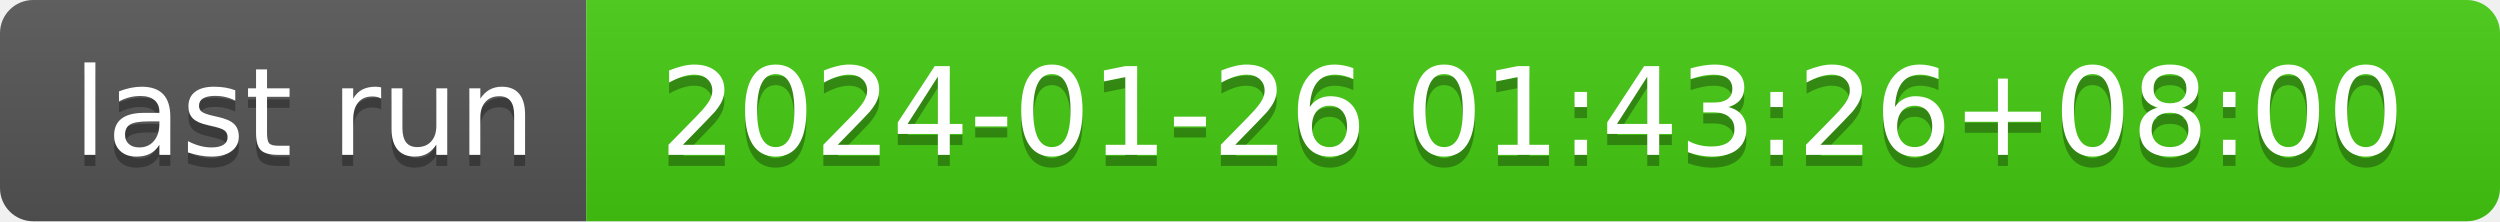
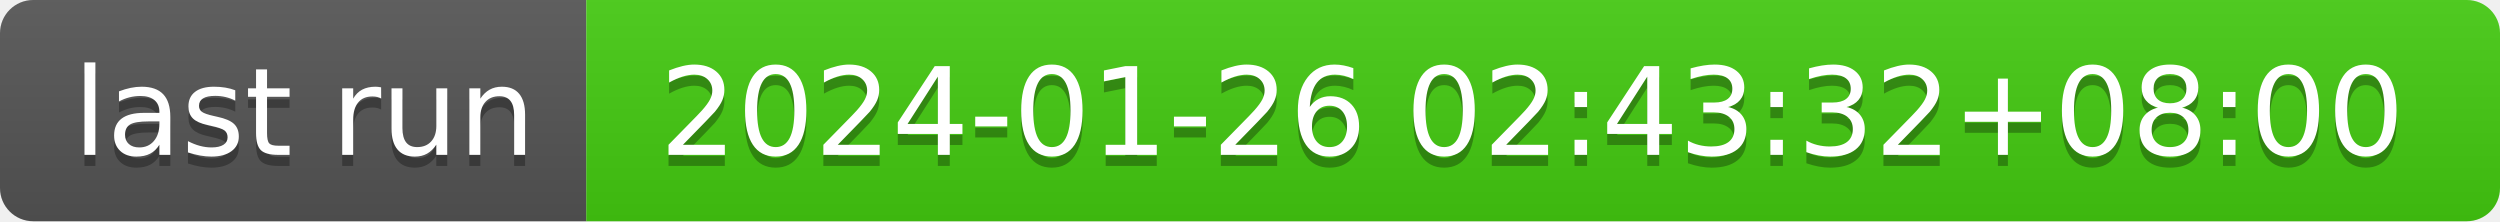
- <svg xmlns="http://www.w3.org/2000/svg" width="226" height="20" role="img" aria-label="last run: 2024-01-26 01:43:26+08:00">
+ <svg xmlns="http://www.w3.org/2000/svg" width="226" height="20" role="img" aria-label="last run: 2024-01-26 02:43:32+08:00">
  <linearGradient id="s" x2="0" y2="100%">
    <stop offset="0" stop-color="#bbb" stop-opacity=".1" />
    <stop offset="1" stop-opacity=".1" />
  </linearGradient>
  <clipPath id="r">
    <rect width="226" height="20" rx="3" fill="#fff" />
  </clipPath>
  <g clip-path="url(#r)">
    <rect width="53" height="20" fill="#555" />
    <rect x="53" width="173" height="20" fill="#4c1" />
    <rect width="226" height="20" fill="url(#s)" />
  </g>
  <g fill="#fff" text-anchor="middle" font-family="Verdana,Geneva,DejaVu Sans,sans-serif" text-rendering="geometricPrecision" font-size="110">
    <text aria-hidden="true" x="275" y="150" fill="#010101" fill-opacity=".3" transform="scale(.1)" textLength="430">last run</text>
    <text x="275" y="140" transform="scale(.1)" fill="#fff" textLength="430">last run</text>
-     <text aria-hidden="true" x="1385" y="150" fill="#010101" fill-opacity=".3" transform="scale(.1)" textLength="1630">2024-01-26 01:43:26+08:00</text>
-     <text x="1385" y="140" transform="scale(.1)" fill="#fff" textLength="1630">2024-01-26 01:43:26+08:00</text>
+     <text aria-hidden="true" x="1385" y="150" fill="#010101" fill-opacity=".3" transform="scale(.1)" textLength="1630">2024-01-26 02:43:32+08:00</text>
+     <text x="1385" y="140" transform="scale(.1)" fill="#fff" textLength="1630">2024-01-26 02:43:32+08:00</text>
  </g>
</svg>
